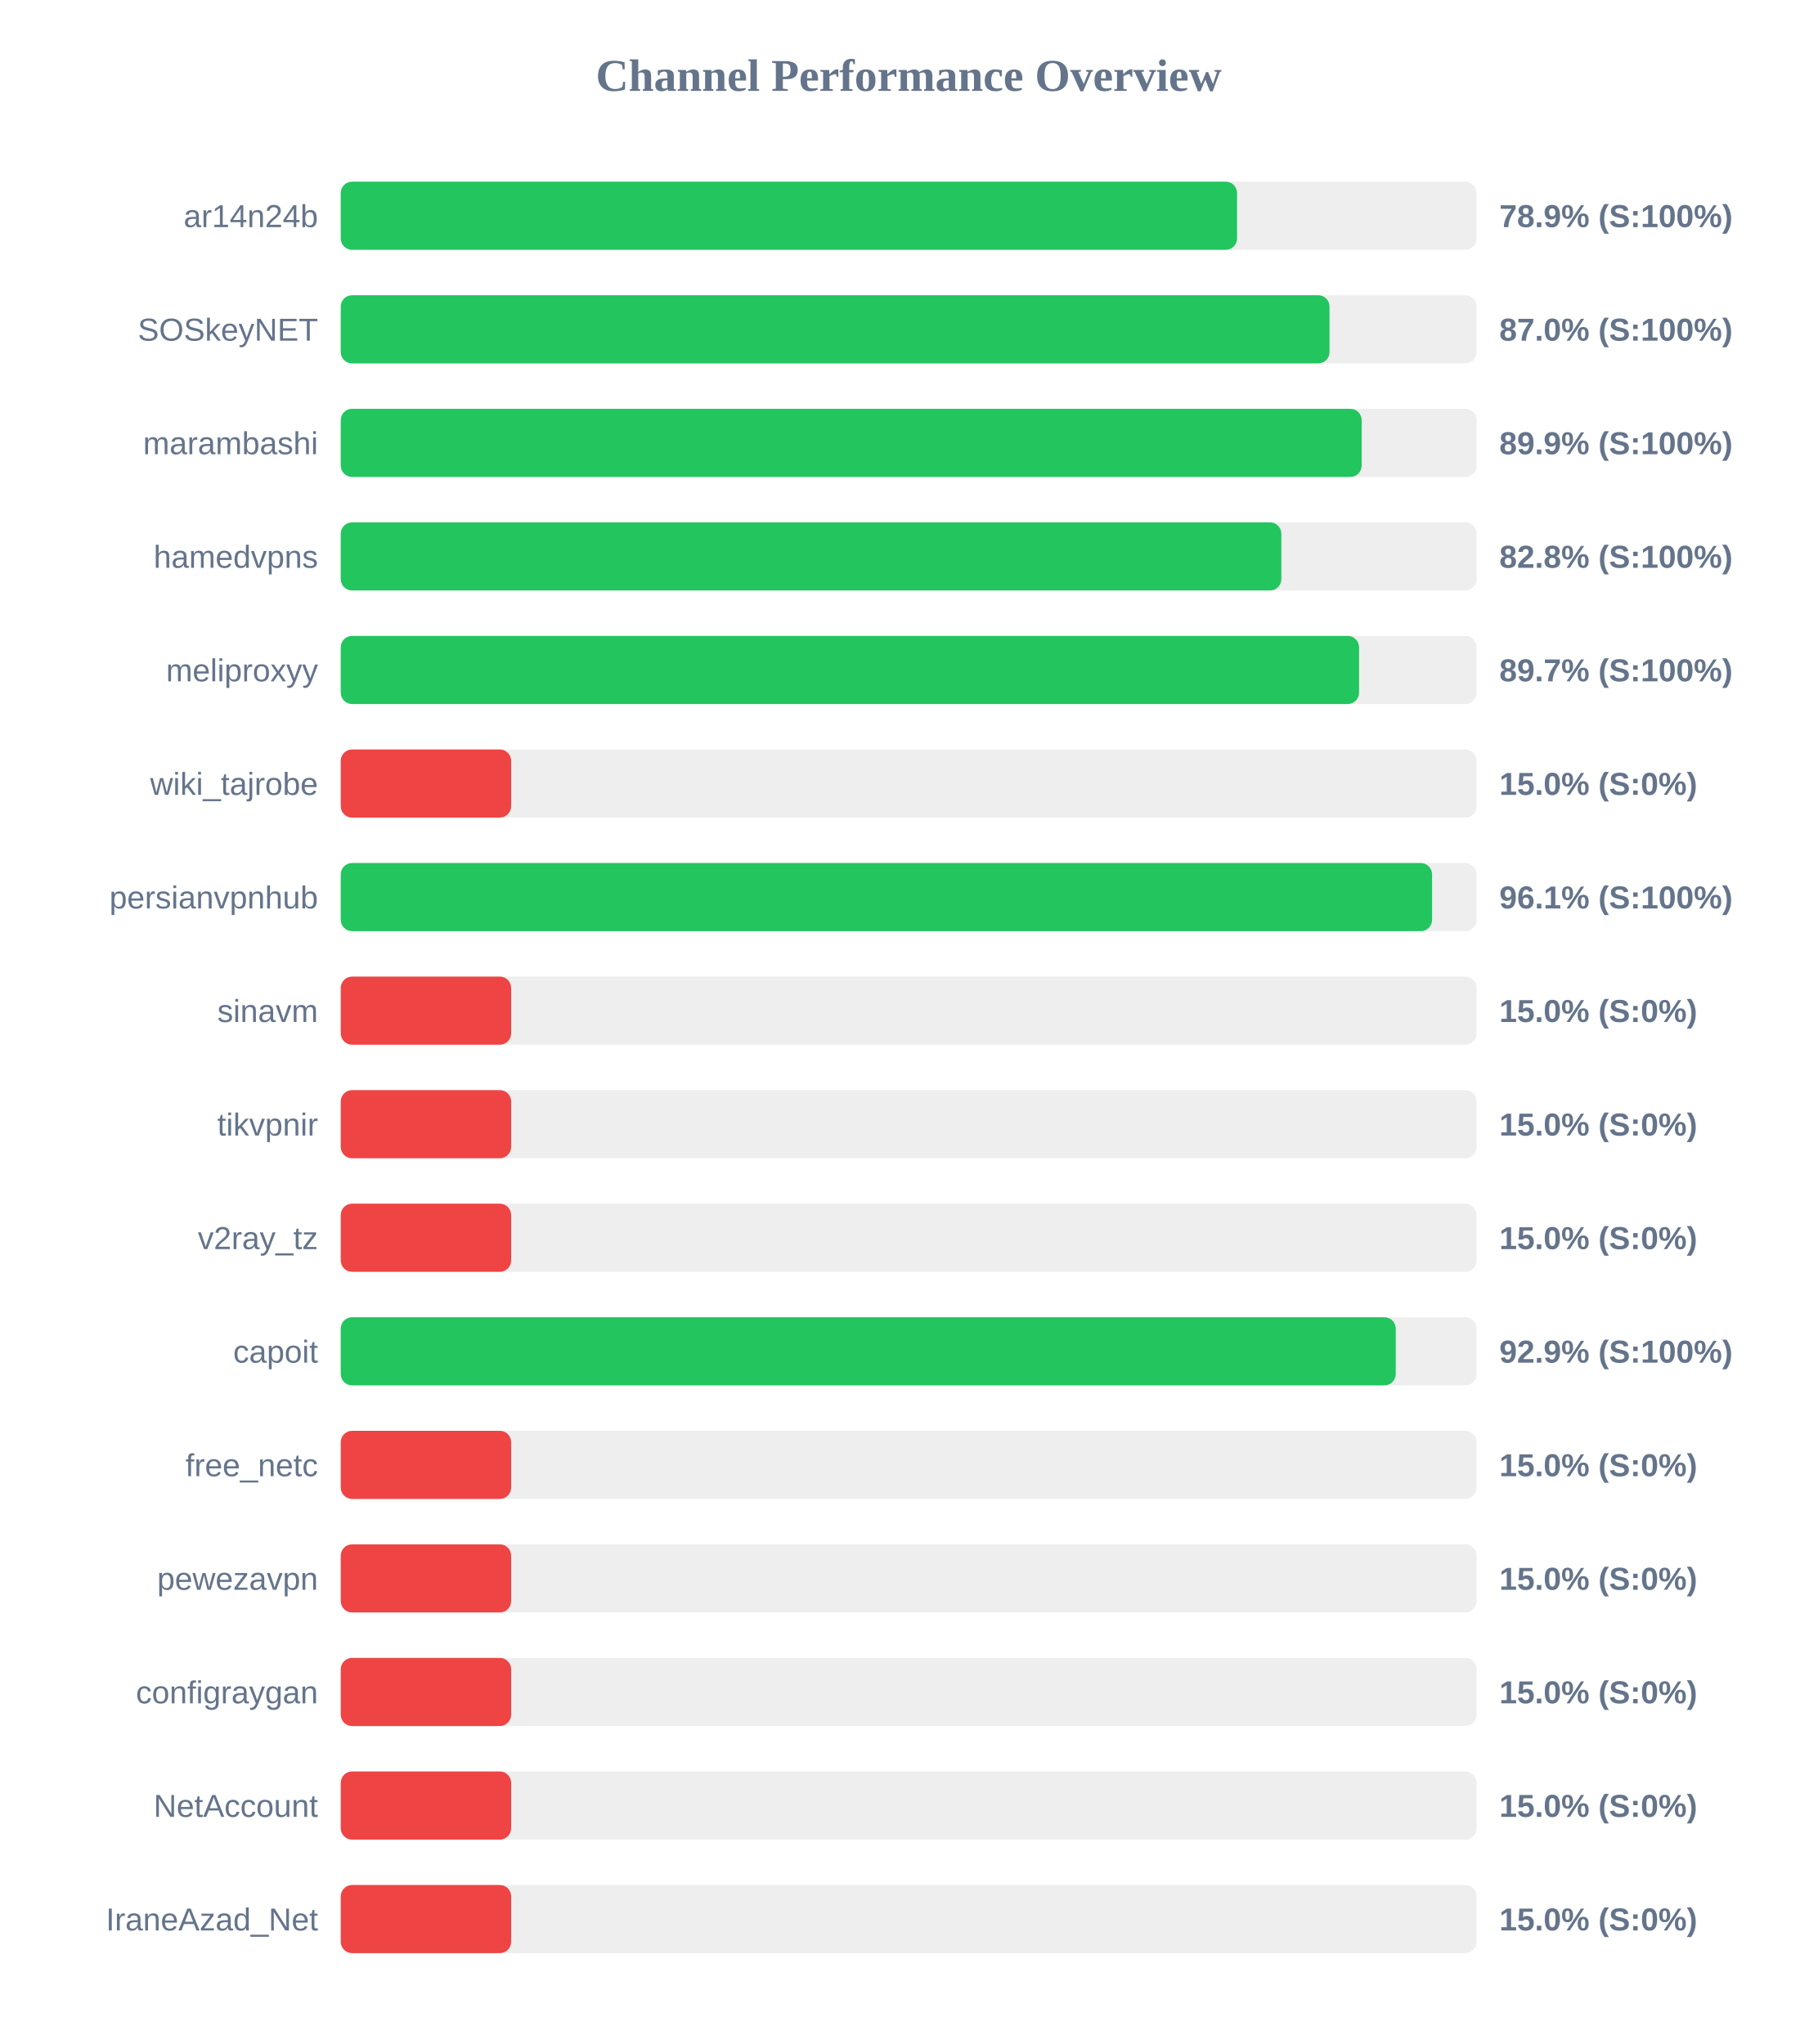
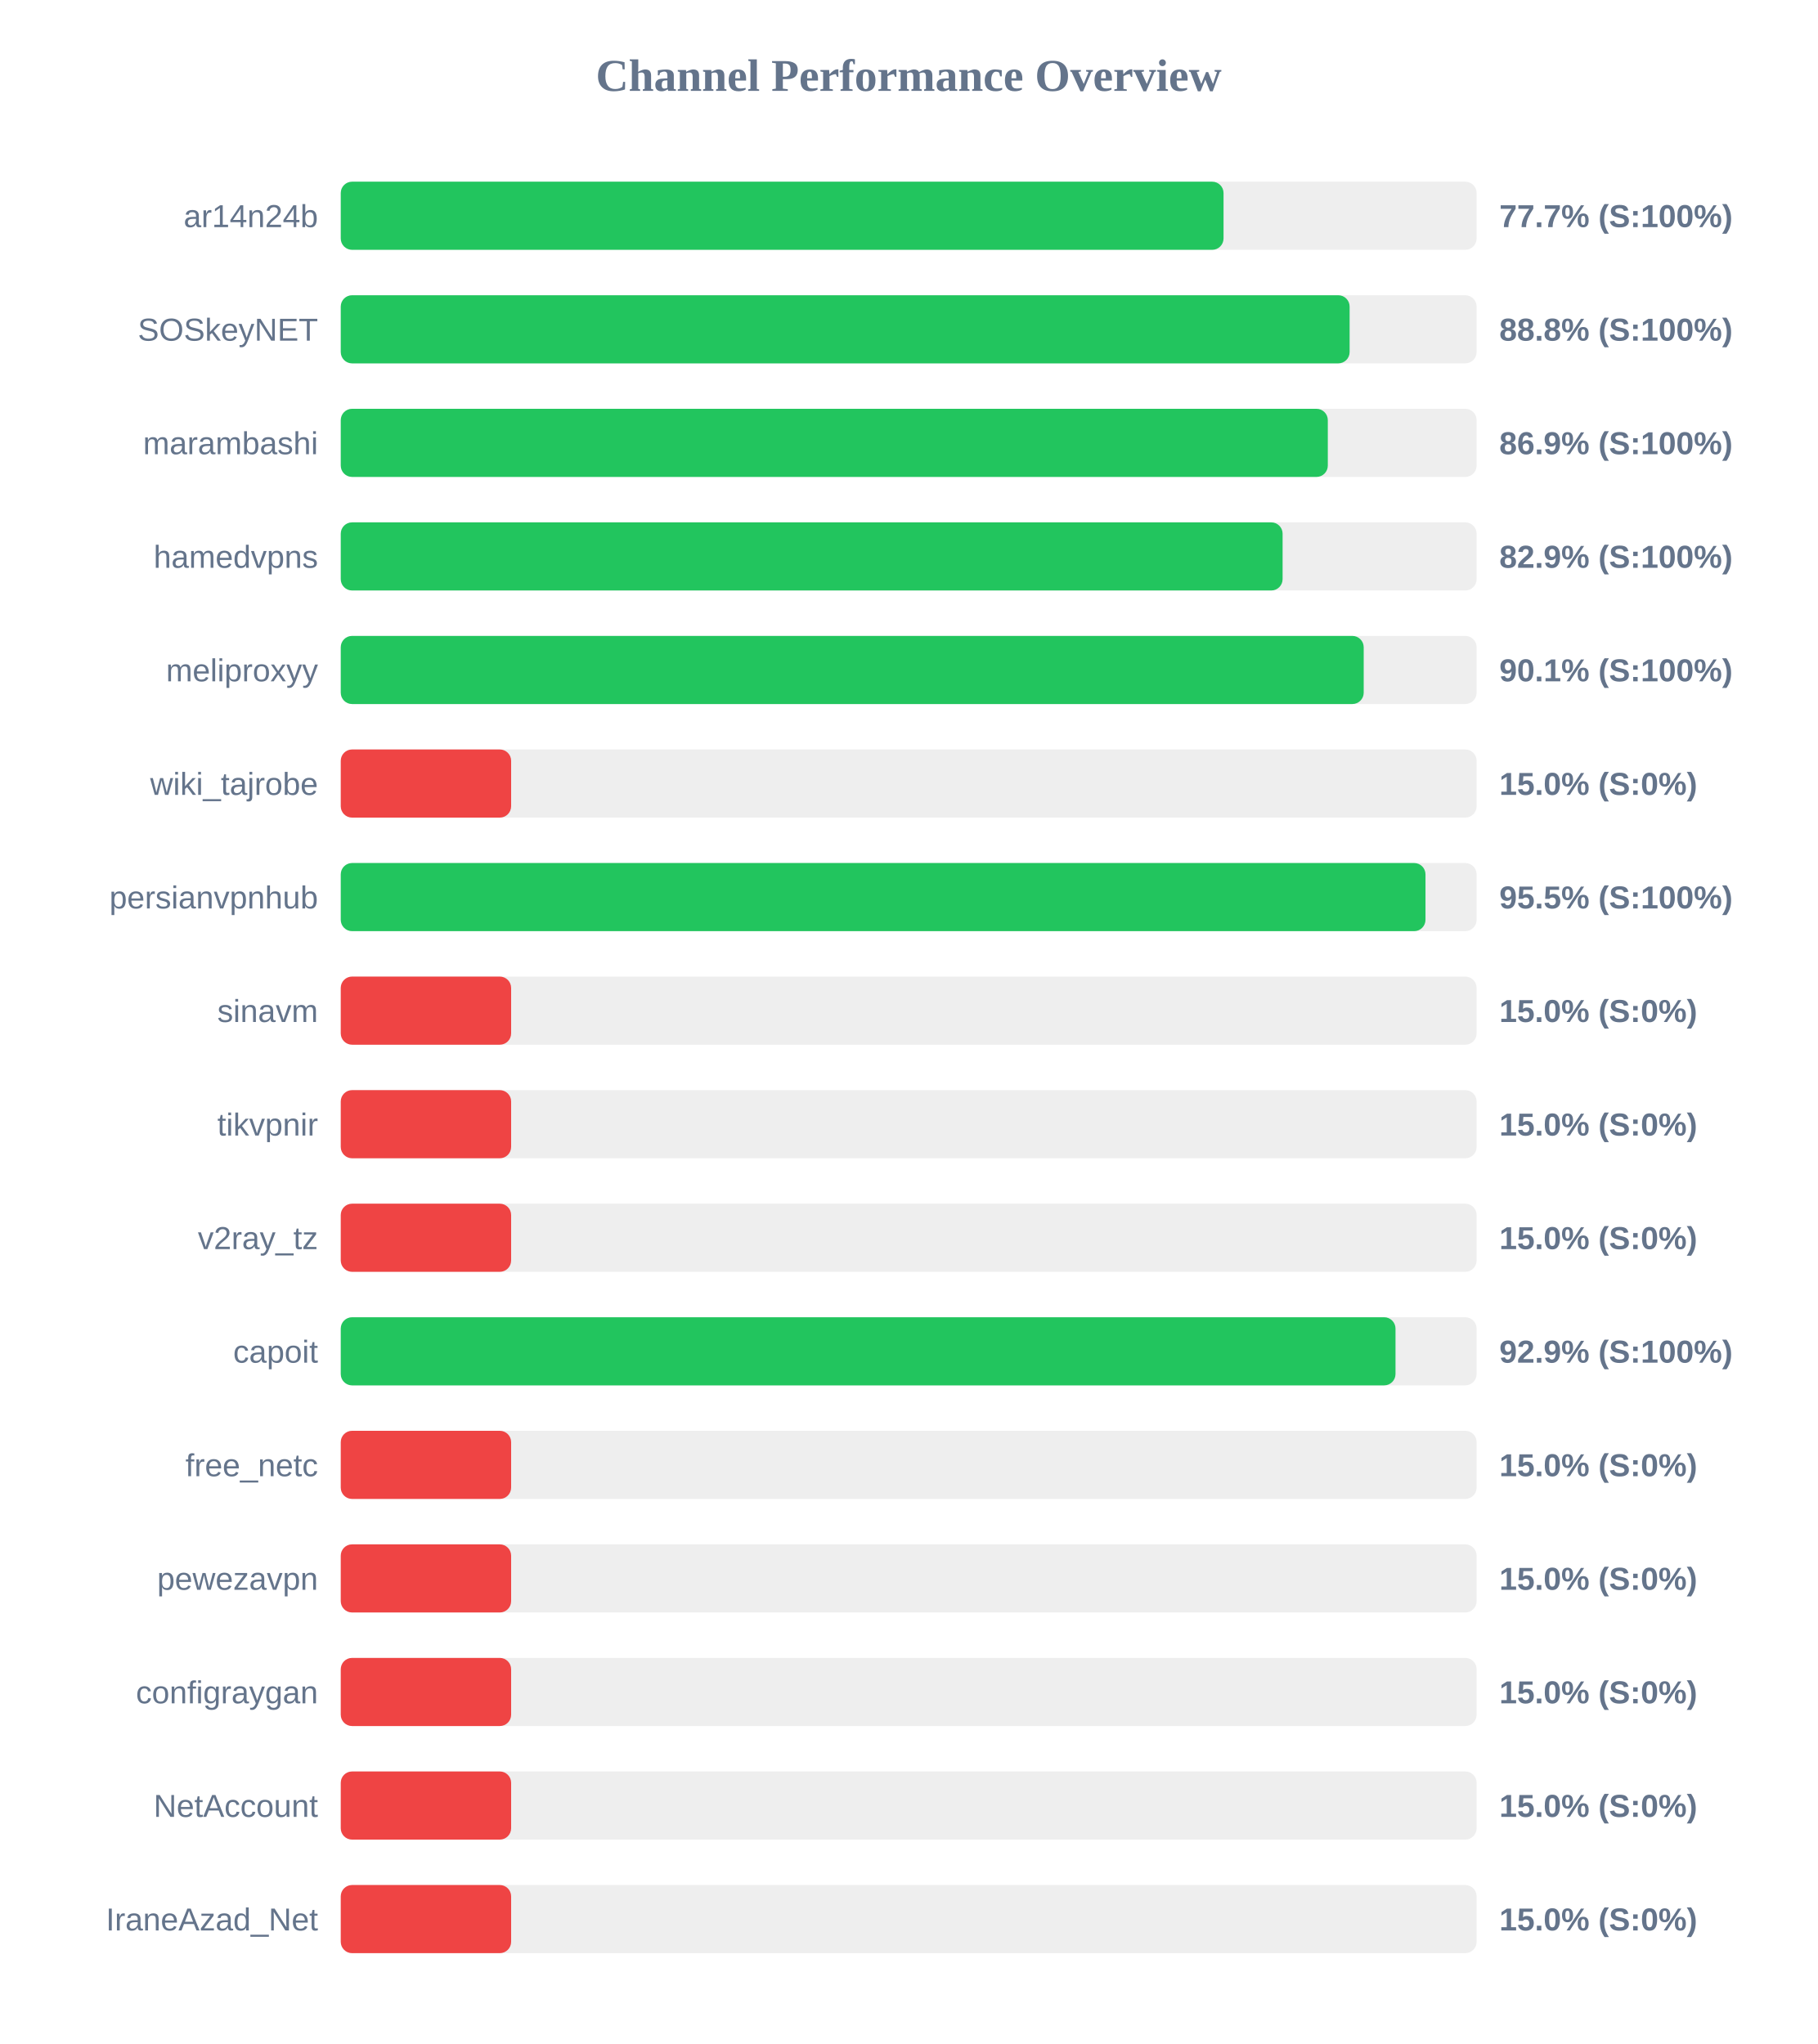
<svg xmlns="http://www.w3.org/2000/svg" width="800" height="900" version="1.1">
  <style>
        .row { font: 14px Arial; fill: #64748b; }
        .score { font: bold 14px Arial; fill: #64748b; }
    </style>
  <text x="400" y="40" text-anchor="middle" font-size="20px" font-weight="bold" fill="#64748b">Channel Performance Overview</text>
  <rect x="150" y="80" width="500" height="30" fill="#eee" rx="5" />
-   <rect x="150" y="80" width="394.55" height="30" fill="#22c55e" rx="5" />
+   <rect x="150" y="80" width="388.6" height="30" fill="#22c55e" rx="5" />
  <text x="140" y="100" text-anchor="end" class="row">ar14n24b</text>
-   <text x="660" y="100" text-anchor="start" class="score">78.9% (S:100%)</text>
+   <text x="660" y="100" text-anchor="start" class="score">77.7% (S:100%)</text>
  <rect x="150" y="130" width="500" height="30" fill="#eee" rx="5" />
-   <rect x="150" y="130" width="435.25" height="30" fill="#22c55e" rx="5" />
+   <rect x="150" y="130" width="444.1" height="30" fill="#22c55e" rx="5" />
  <text x="140" y="150" text-anchor="end" class="row">SOSkeyNET</text>
-   <text x="660" y="150" text-anchor="start" class="score">87.0% (S:100%)</text>
+   <text x="660" y="150" text-anchor="start" class="score">88.8% (S:100%)</text>
  <rect x="150" y="180" width="500" height="30" fill="#eee" rx="5" />
-   <rect x="150" y="180" width="449.4" height="30" fill="#22c55e" rx="5" />
+   <rect x="150" y="180" width="434.5" height="30" fill="#22c55e" rx="5" />
  <text x="140" y="200" text-anchor="end" class="row">marambashi</text>
-   <text x="660" y="200" text-anchor="start" class="score">89.9% (S:100%)</text>
+   <text x="660" y="200" text-anchor="start" class="score">86.9% (S:100%)</text>
  <rect x="150" y="230" width="500" height="30" fill="#eee" rx="5" />
-   <rect x="150" y="230" width="414.05" height="30" fill="#22c55e" rx="5" />
+   <rect x="150" y="230" width="414.6" height="30" fill="#22c55e" rx="5" />
  <text x="140" y="250" text-anchor="end" class="row">hamedvpns</text>
-   <text x="660" y="250" text-anchor="start" class="score">82.8% (S:100%)</text>
+   <text x="660" y="250" text-anchor="start" class="score">82.9% (S:100%)</text>
  <rect x="150" y="280" width="500" height="30" fill="#eee" rx="5" />
-   <rect x="150" y="280" width="448.25" height="30" fill="#22c55e" rx="5" />
+   <rect x="150" y="280" width="450.3" height="30" fill="#22c55e" rx="5" />
  <text x="140" y="300" text-anchor="end" class="row">meliproxyy</text>
-   <text x="660" y="300" text-anchor="start" class="score">89.7% (S:100%)</text>
+   <text x="660" y="300" text-anchor="start" class="score">90.1% (S:100%)</text>
  <rect x="150" y="330" width="500" height="30" fill="#eee" rx="5" />
  <rect x="150" y="330" width="75.0" height="30" fill="#ef4444" rx="5" />
  <text x="140" y="350" text-anchor="end" class="row">wiki_tajrobe</text>
  <text x="660" y="350" text-anchor="start" class="score">15.0% (S:0%)</text>
  <rect x="150" y="380" width="500" height="30" fill="#eee" rx="5" />
-   <rect x="150" y="380" width="480.4" height="30" fill="#22c55e" rx="5" />
+   <rect x="150" y="380" width="477.5" height="30" fill="#22c55e" rx="5" />
  <text x="140" y="400" text-anchor="end" class="row">persianvpnhub</text>
-   <text x="660" y="400" text-anchor="start" class="score">96.1% (S:100%)</text>
+   <text x="660" y="400" text-anchor="start" class="score">95.5% (S:100%)</text>
  <rect x="150" y="430" width="500" height="30" fill="#eee" rx="5" />
  <rect x="150" y="430" width="75.0" height="30" fill="#ef4444" rx="5" />
  <text x="140" y="450" text-anchor="end" class="row">sinavm</text>
  <text x="660" y="450" text-anchor="start" class="score">15.0% (S:0%)</text>
  <rect x="150" y="480" width="500" height="30" fill="#eee" rx="5" />
  <rect x="150" y="480" width="75.0" height="30" fill="#ef4444" rx="5" />
  <text x="140" y="500" text-anchor="end" class="row">tikvpnir</text>
  <text x="660" y="500" text-anchor="start" class="score">15.0% (S:0%)</text>
  <rect x="150" y="530" width="500" height="30" fill="#eee" rx="5" />
  <rect x="150" y="530" width="75.0" height="30" fill="#ef4444" rx="5" />
  <text x="140" y="550" text-anchor="end" class="row">v2ray_tz</text>
  <text x="660" y="550" text-anchor="start" class="score">15.0% (S:0%)</text>
  <rect x="150" y="580" width="500" height="30" fill="#eee" rx="5" />
-   <rect x="150" y="580" width="464.4" height="30" fill="#22c55e" rx="5" />
+   <rect x="150" y="580" width="464.3" height="30" fill="#22c55e" rx="5" />
  <text x="140" y="600" text-anchor="end" class="row">capoit</text>
  <text x="660" y="600" text-anchor="start" class="score">92.9% (S:100%)</text>
  <rect x="150" y="630" width="500" height="30" fill="#eee" rx="5" />
  <rect x="150" y="630" width="75.0" height="30" fill="#ef4444" rx="5" />
  <text x="140" y="650" text-anchor="end" class="row">free_netc</text>
  <text x="660" y="650" text-anchor="start" class="score">15.0% (S:0%)</text>
  <rect x="150" y="680" width="500" height="30" fill="#eee" rx="5" />
  <rect x="150" y="680" width="75.0" height="30" fill="#ef4444" rx="5" />
  <text x="140" y="700" text-anchor="end" class="row">pewezavpn</text>
  <text x="660" y="700" text-anchor="start" class="score">15.0% (S:0%)</text>
  <rect x="150" y="730" width="500" height="30" fill="#eee" rx="5" />
  <rect x="150" y="730" width="75.0" height="30" fill="#ef4444" rx="5" />
  <text x="140" y="750" text-anchor="end" class="row">configraygan</text>
  <text x="660" y="750" text-anchor="start" class="score">15.0% (S:0%)</text>
  <rect x="150" y="780" width="500" height="30" fill="#eee" rx="5" />
  <rect x="150" y="780" width="75.0" height="30" fill="#ef4444" rx="5" />
  <text x="140" y="800" text-anchor="end" class="row">NetAccount</text>
  <text x="660" y="800" text-anchor="start" class="score">15.0% (S:0%)</text>
  <rect x="150" y="830" width="500" height="30" fill="#eee" rx="5" />
  <rect x="150" y="830" width="75.0" height="30" fill="#ef4444" rx="5" />
  <text x="140" y="850" text-anchor="end" class="row">IraneAzad_Net</text>
  <text x="660" y="850" text-anchor="start" class="score">15.0% (S:0%)</text>
</svg>
